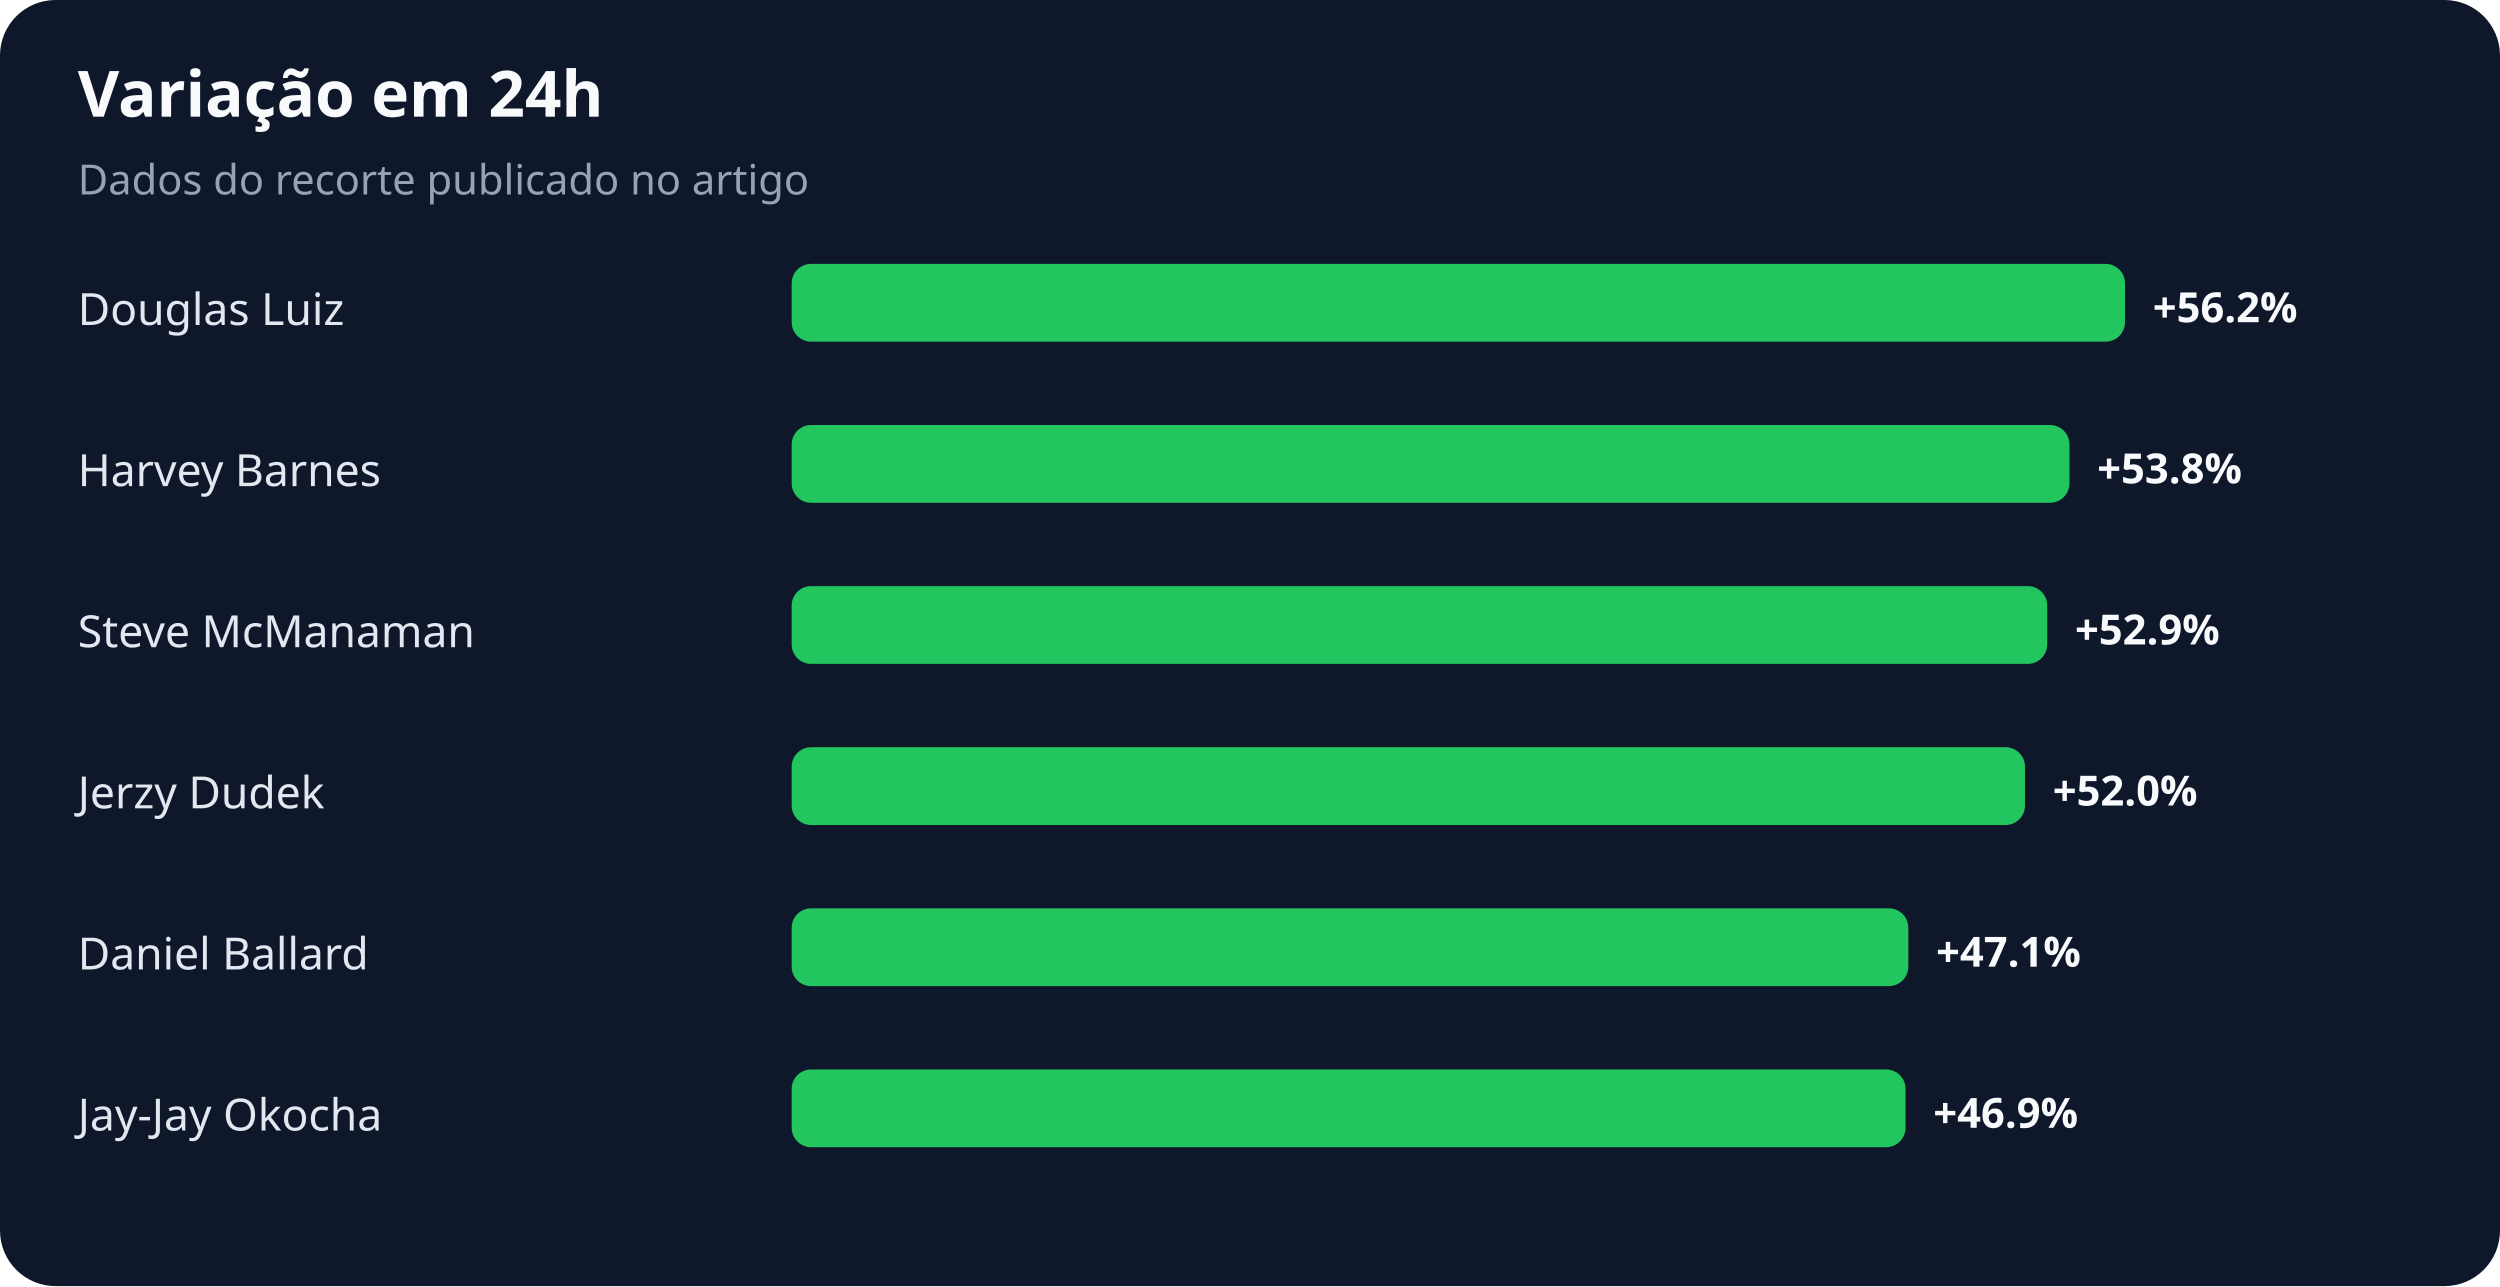
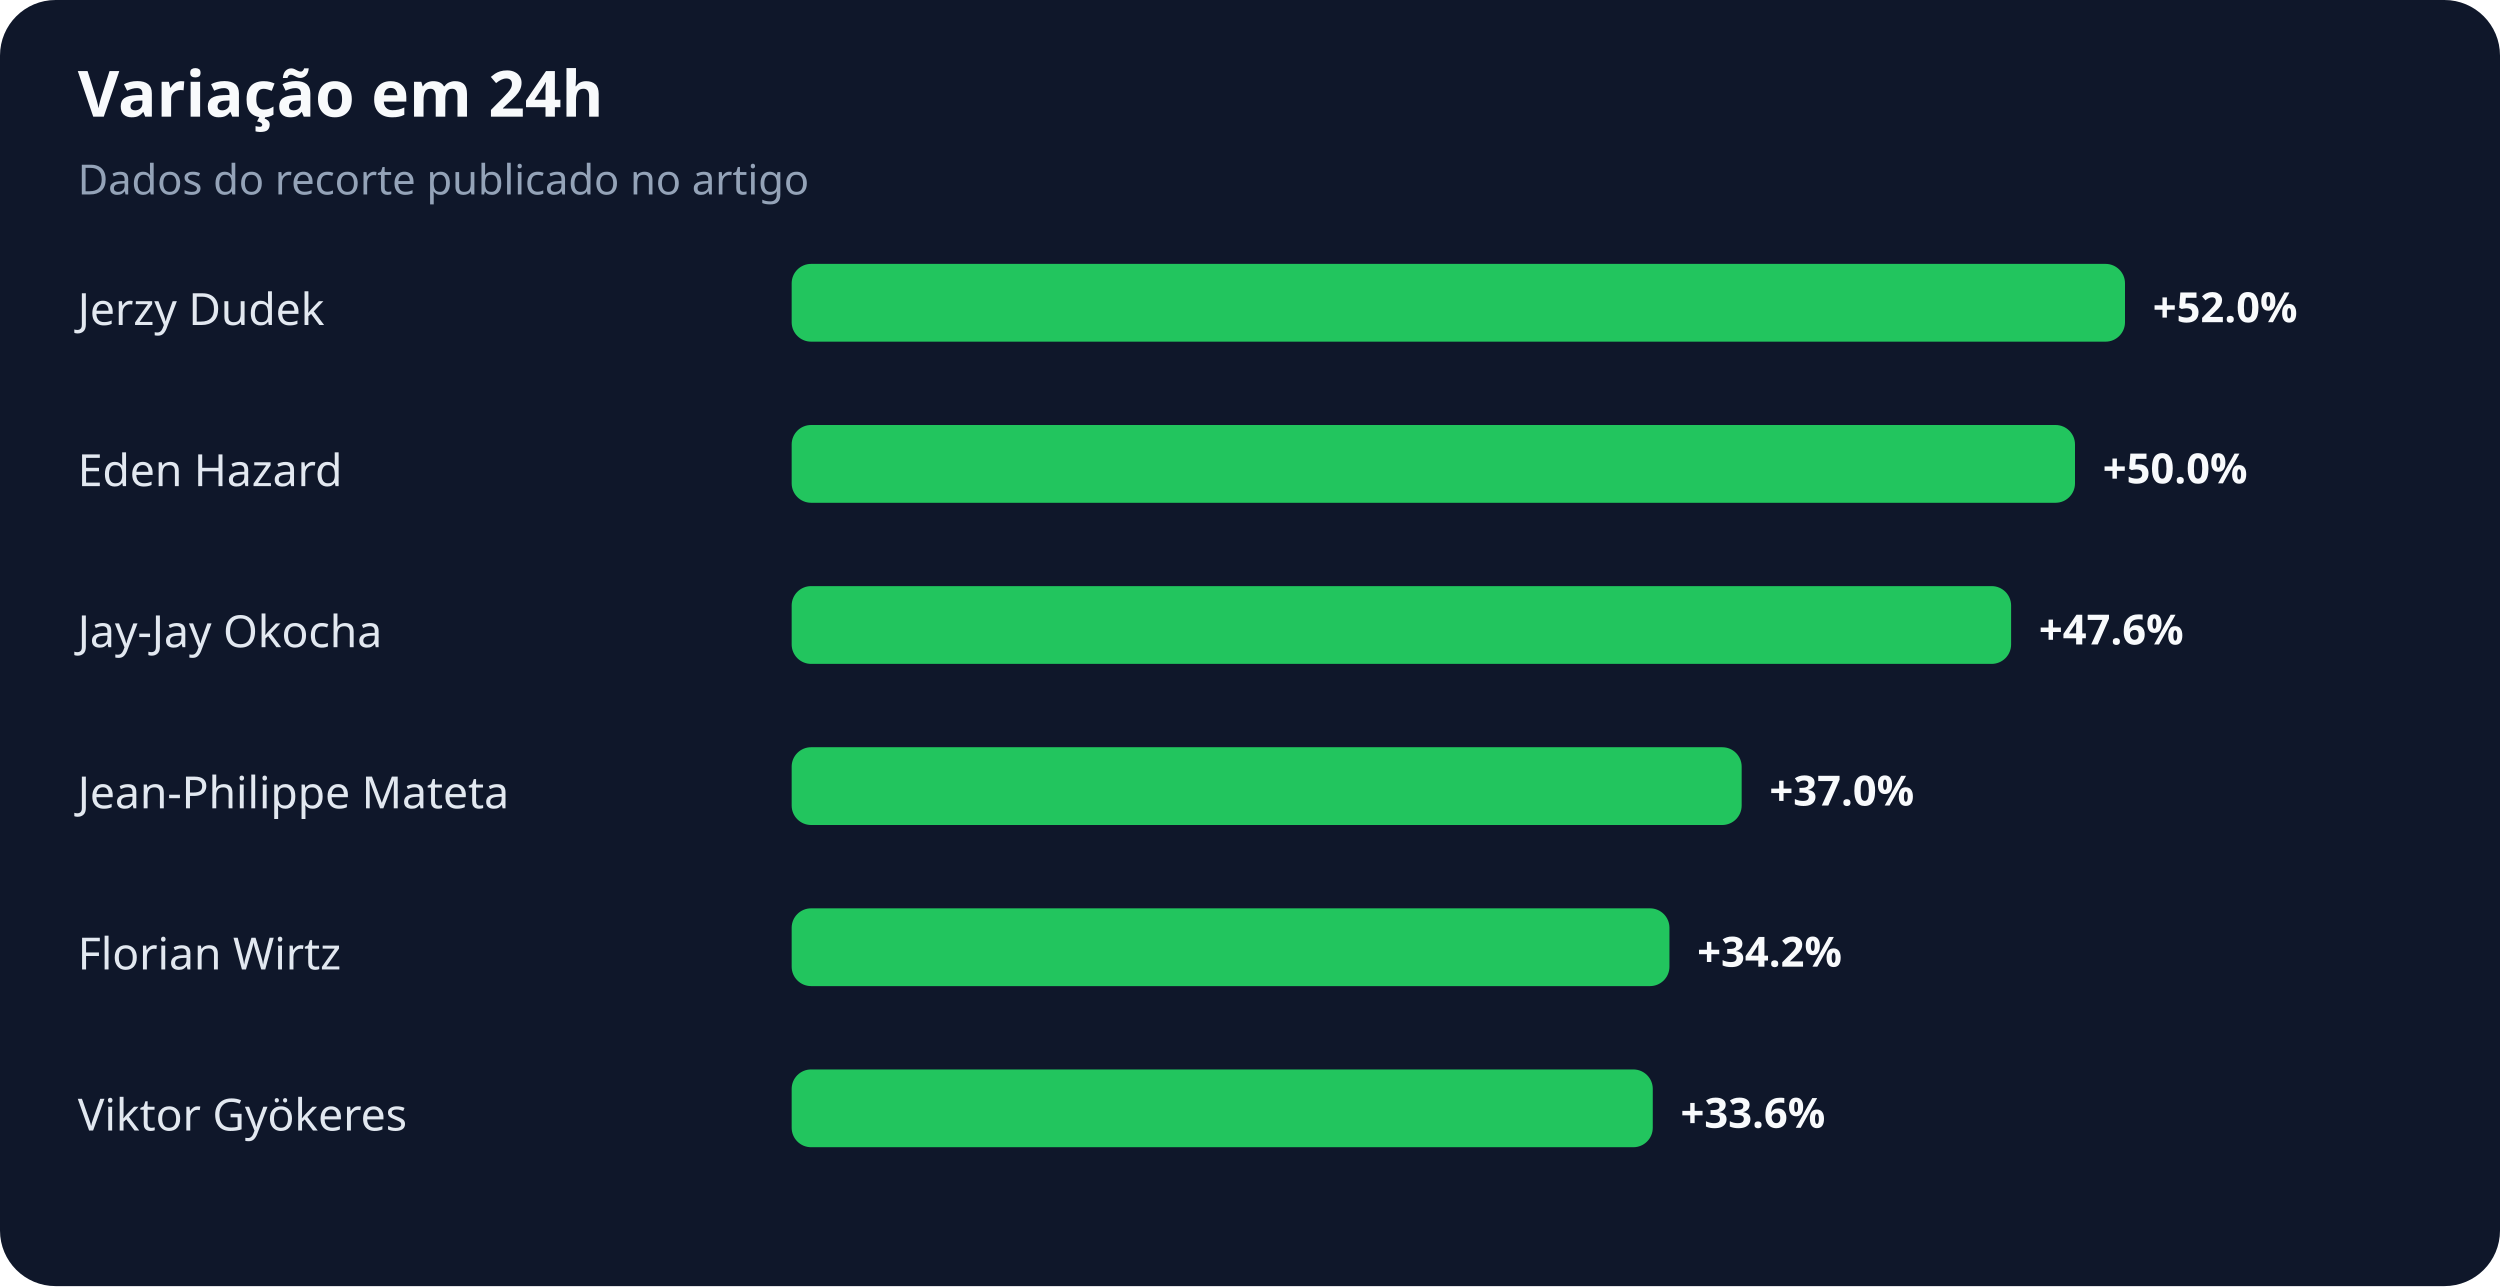
<svg xmlns="http://www.w3.org/2000/svg" width="900" height="463" viewBox="0 0 900 463" role="img" aria-labelledby="title desc">
  <rect width="100%" height="100%" rx="20" fill="#0f172a" />
  <text x="28" y="42" fill="#f8fafc" font-family="system-ui,sans-serif" font-size="23" font-weight="700">Variação em 24h</text>
  <text x="28" y="70" fill="#94a3b8" font-family="system-ui,sans-serif" font-size="15">Dados do recorte publicado no artigo</text>
-   <text x="28" y="117" fill="#e2e8f0" font-family="system-ui,sans-serif" font-size="16">Douglas Luiz</text>
+   <text x="28" y="117" fill="#e2e8f0" font-family="system-ui,sans-serif" font-size="16">Jerzy Dudek</text>
  <rect x="285" y="95" width="480" height="28" rx="7" fill="#22c55e" />
-   <text x="775" y="116" fill="#f8fafc" font-family="system-ui,sans-serif" font-size="15" font-weight="700">+56.2%</text>
-   <text x="28" y="175" fill="#e2e8f0" font-family="system-ui,sans-serif" font-size="16">Harvey Barnes</text>
-   <rect x="285" y="153" width="460" height="28" rx="7" fill="#22c55e" />
-   <text x="755" y="174" fill="#f8fafc" font-family="system-ui,sans-serif" font-size="15" font-weight="700">+53.8%</text>
-   <text x="28" y="233" fill="#e2e8f0" font-family="system-ui,sans-serif" font-size="16">Steve McManaman</text>
-   <rect x="285" y="211" width="452" height="28" rx="7" fill="#22c55e" />
-   <text x="747" y="232" fill="#f8fafc" font-family="system-ui,sans-serif" font-size="15" font-weight="700">+52.9%</text>
-   <text x="28" y="291" fill="#e2e8f0" font-family="system-ui,sans-serif" font-size="16">Jerzy Dudek</text>
-   <rect x="285" y="269" width="444" height="28" rx="7" fill="#22c55e" />
-   <text x="739" y="290" fill="#f8fafc" font-family="system-ui,sans-serif" font-size="15" font-weight="700">+52.0%</text>
-   <text x="28" y="349" fill="#e2e8f0" font-family="system-ui,sans-serif" font-size="16">Daniel Ballard</text>
-   <rect x="285" y="327" width="402" height="28" rx="7" fill="#22c55e" />
-   <text x="697" y="348" fill="#f8fafc" font-family="system-ui,sans-serif" font-size="15" font-weight="700">+47.1%</text>
-   <text x="28" y="407" fill="#e2e8f0" font-family="system-ui,sans-serif" font-size="16">Jay-Jay Okocha</text>
-   <rect x="285" y="385" width="401" height="28" rx="7" fill="#22c55e" />
-   <text x="696" y="406" fill="#f8fafc" font-family="system-ui,sans-serif" font-size="15" font-weight="700">+46.9%</text>
+   <text x="775" y="116" fill="#f8fafc" font-family="system-ui,sans-serif" font-size="15" font-weight="700">+52.0%</text>
+   <text x="28" y="175" fill="#e2e8f0" font-family="system-ui,sans-serif" font-size="16">Eden Hazard</text>
+   <rect x="285" y="153" width="462" height="28" rx="7" fill="#22c55e" />
+   <text x="757" y="174" fill="#f8fafc" font-family="system-ui,sans-serif" font-size="15" font-weight="700">+50.0%</text>
+   <text x="28" y="233" fill="#e2e8f0" font-family="system-ui,sans-serif" font-size="16">Jay-Jay Okocha</text>
+   <rect x="285" y="211" width="439" height="28" rx="7" fill="#22c55e" />
+   <text x="734" y="232" fill="#f8fafc" font-family="system-ui,sans-serif" font-size="15" font-weight="700">+47.6%</text>
+   <text x="28" y="291" fill="#e2e8f0" font-family="system-ui,sans-serif" font-size="16">Jean-Philippe Mateta</text>
+   <rect x="285" y="269" width="342" height="28" rx="7" fill="#22c55e" />
+   <text x="637" y="290" fill="#f8fafc" font-family="system-ui,sans-serif" font-size="15" font-weight="700">+37.0%</text>
+   <text x="28" y="349" fill="#e2e8f0" font-family="system-ui,sans-serif" font-size="16">Florian Wirtz</text>
+   <rect x="285" y="327" width="316" height="28" rx="7" fill="#22c55e" />
+   <text x="611" y="348" fill="#f8fafc" font-family="system-ui,sans-serif" font-size="15" font-weight="700">+34.2%</text>
+   <text x="28" y="407" fill="#e2e8f0" font-family="system-ui,sans-serif" font-size="16">Viktor Gyökeres</text>
+   <rect x="285" y="385" width="310" height="28" rx="7" fill="#22c55e" />
+   <text x="605" y="406" fill="#f8fafc" font-family="system-ui,sans-serif" font-size="15" font-weight="700">+33.6%</text>
</svg>
